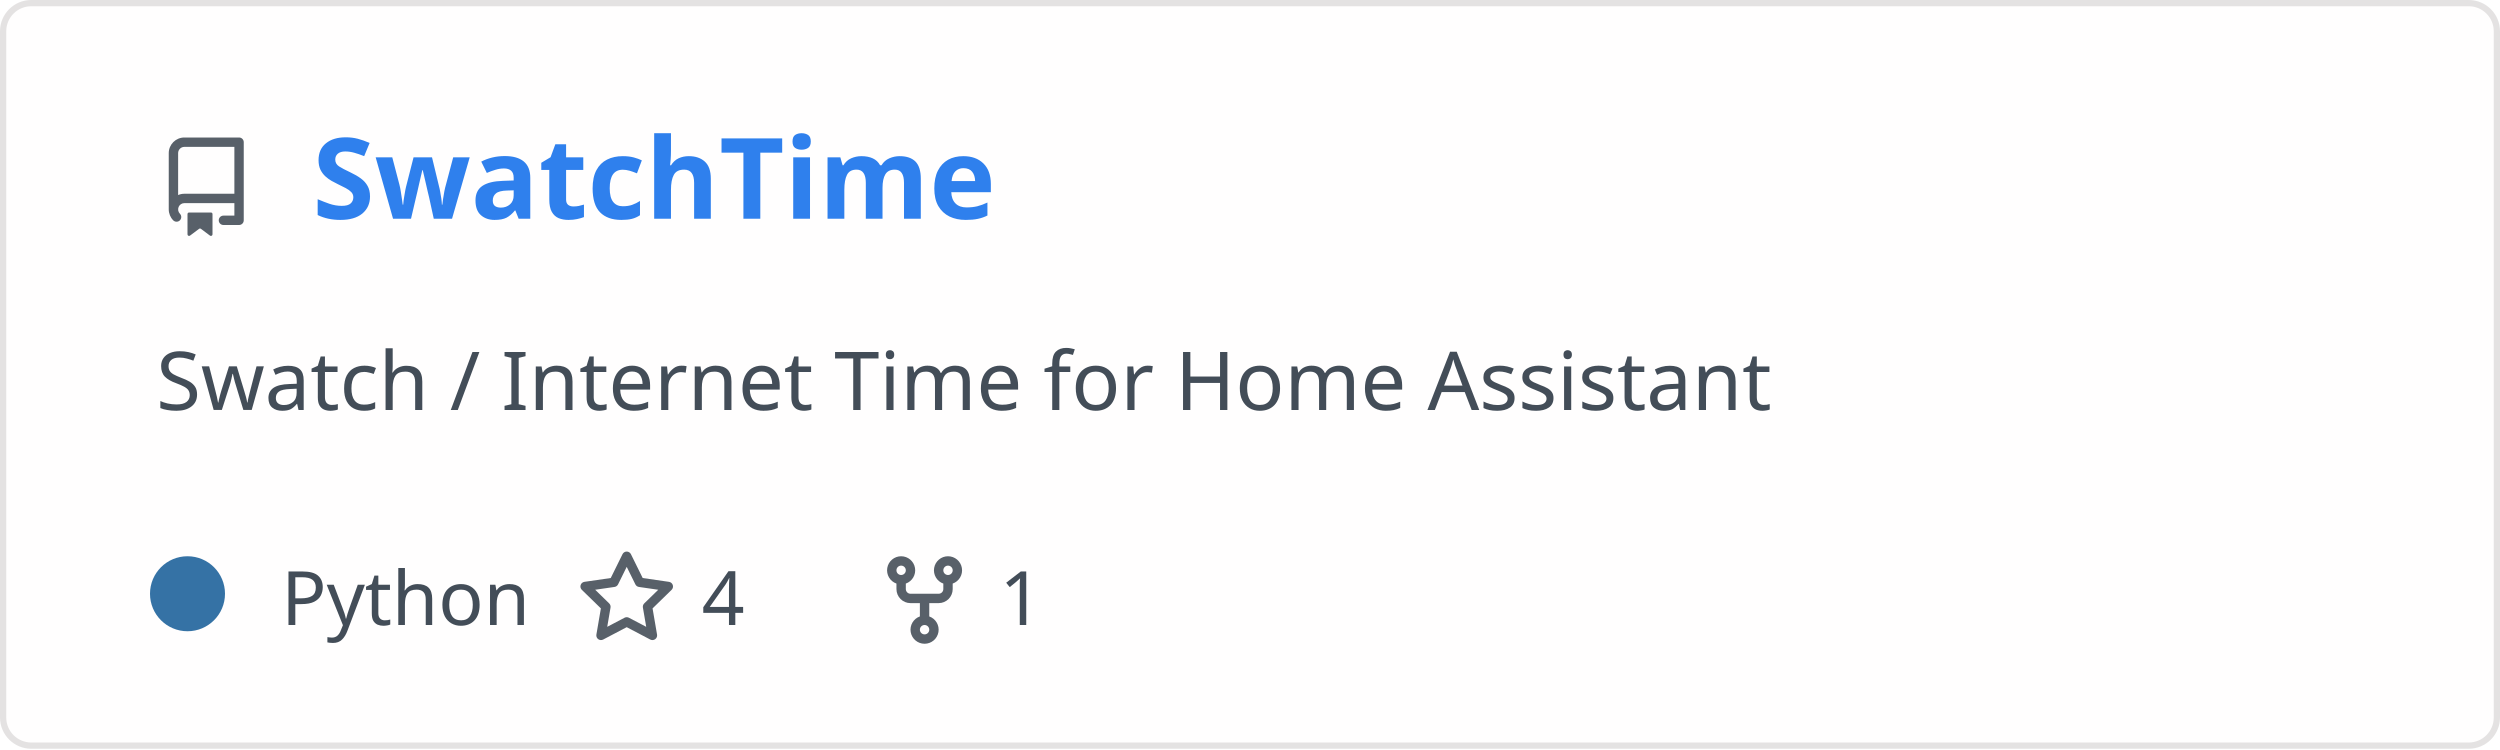
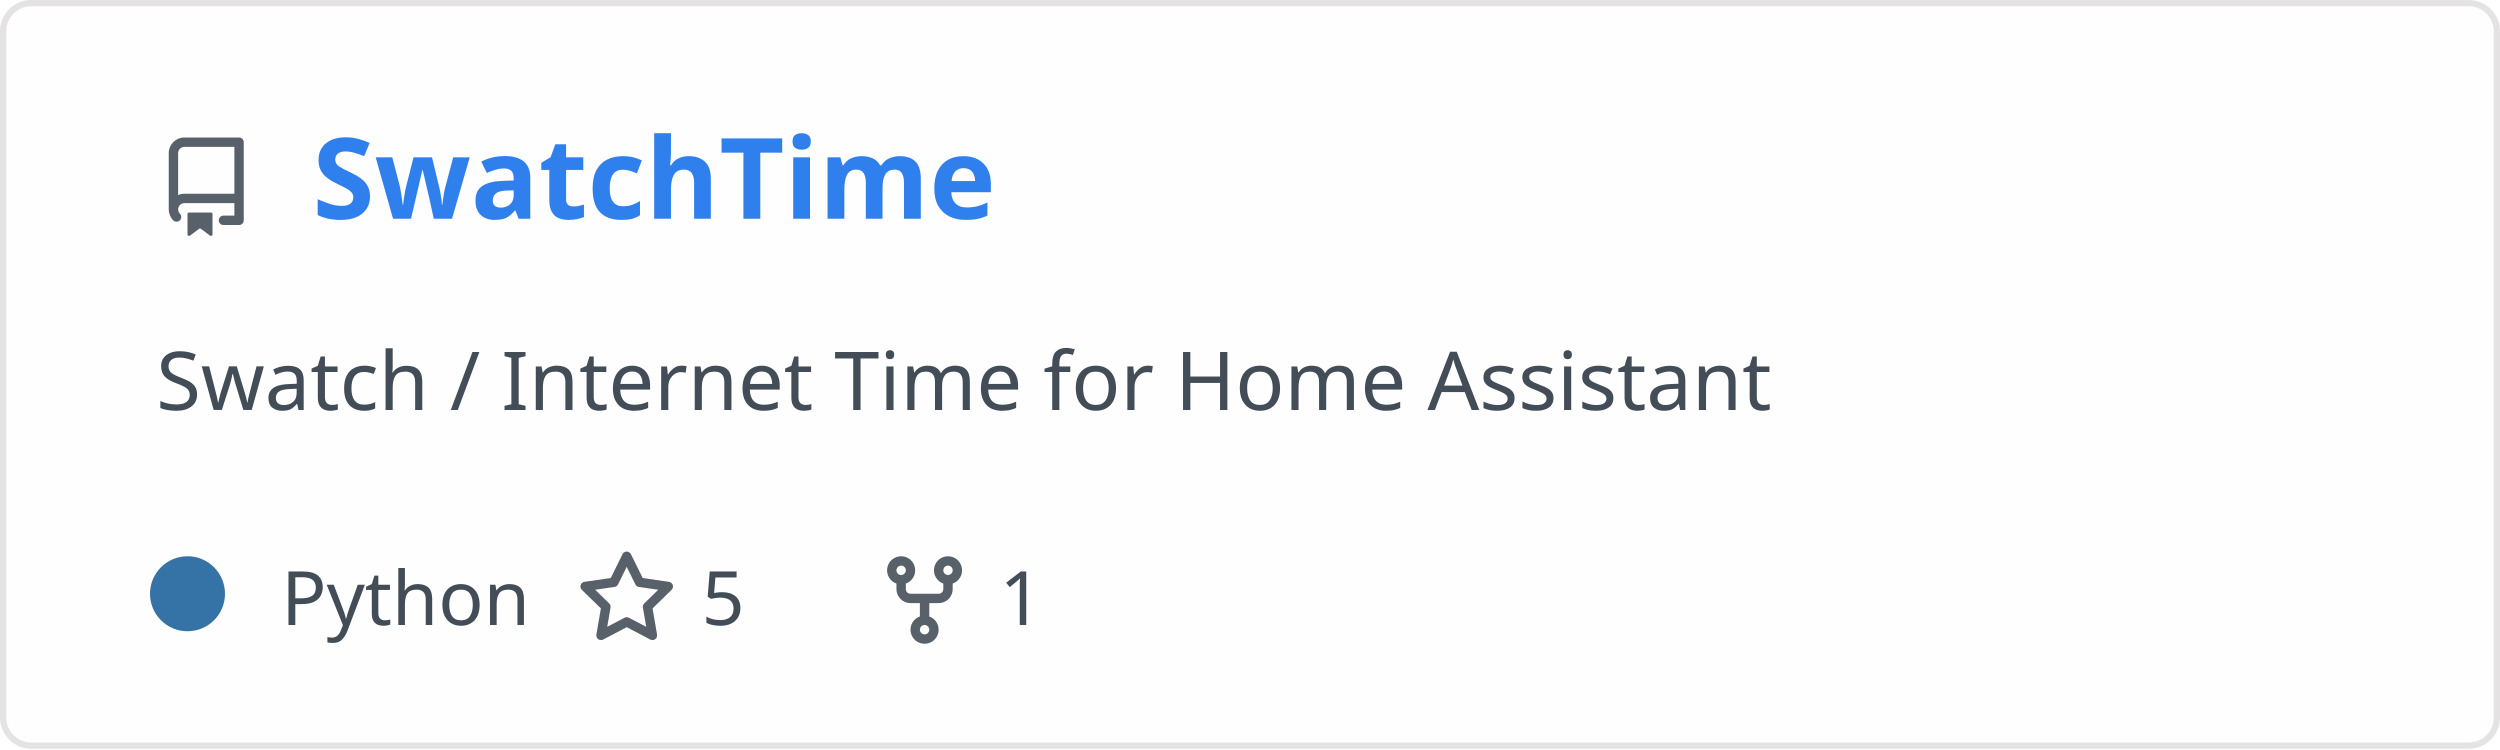
<svg xmlns="http://www.w3.org/2000/svg" width="400" height="120" viewBox="0 0 400 120" fill="none" role="img" aria-labelledby="descId">
  <style>
          .header {
            font: 600 18px 'Segoe UI', Ubuntu, Sans-Serif;
            fill: #2f80ed;
            animation: fadeInAnimation 0.8s ease-in-out forwards;
          }
          @supports(-moz-appearance: auto) {
            /* Selector detects Firefox */
            .header { font-size: 15.5px; }
          }
          
    .description { font: 400 13px 'Segoe UI', Ubuntu, Sans-Serif; fill: #434d58 }
    .gray { font: 400 12px 'Segoe UI', Ubuntu, Sans-Serif; fill: #434d58 }
    .icon { fill: #586069 }
    .badge { font: 600 11px 'Segoe UI', Ubuntu, Sans-Serif; }
    .badge rect { opacity: 0.2 }
  

          
      /* Animations */
      @keyframes scaleInAnimation {
        from {
          transform: translate(-5px, 5px) scale(0);
        }
        to {
          transform: translate(-5px, 5px) scale(1);
        }
      }
      @keyframes fadeInAnimation {
        from {
          opacity: 0;
        }
        to {
          opacity: 1;
        }
      }
    
          * { animation-duration: 0s !important; animation-delay: 0s !important; }
        </style>
  <rect data-testid="card-bg" x="0.5" y="0.5" rx="4.5" height="99%" stroke="#e4e2e2" width="399" fill="#fffefe" stroke-opacity="1" />
  <g data-testid="card-title" transform="translate(25, 35)">
    <g transform="translate(0, 0)">
      <svg class="icon" x="0" y="-13" viewBox="0 0 16 16" version="1.1" width="16" height="16">
        <path fill-rule="evenodd" d="M2 2.5A2.5 2.5 0 014.5 0h8.75a.75.75 0 01.75.75v12.5a.75.75 0 01-.75.75h-2.5a.75.75 0 110-1.5h1.75v-2h-8a1 1 0 00-.714 1.7.75.75 0 01-1.072 1.05A2.495 2.495 0 012 11.5v-9zm10.5-1V9h-8c-.356 0-.694.074-1 .208V2.5a1 1 0 011-1h8zM5 12.25v3.25a.25.25 0 00.4.2l1.45-1.087a.25.25 0 01.3 0L8.6 15.7a.25.25 0 00.4-.2v-3.25a.25.25 0 00-.25-.25h-3.5a.25.25 0 00-.25.25z" />
      </svg>
    </g>
    <g transform="translate(25, 0)">
      <text x="0" y="0" class="header" data-testid="header">SwatchTime</text>
    </g>
  </g>
  <g data-testid="main-card-body" transform="translate(0, 55)">
    <text class="description" x="25" y="-5">
      <tspan dy="1.2em" x="25">Swatch / Internet Time for Home Assistant</tspan>
    </text>
    <g transform="translate(30, 45)">
      <g transform="translate(0, 0)">
        <g data-testid="primary-lang">
          <circle data-testid="lang-color" cx="0" cy="-5" r="6" fill="#3572A5" />
          <text data-testid="lang-name" class="gray" x="15">Python</text>
        </g>
      </g>
      <g transform="translate(62.275, 0)">
        <g transform="translate(0, 0)">
          <svg class="icon" y="-12" viewBox="0 0 16 16" version="1.1" width="16" height="16">
            <path fill-rule="evenodd" d="M8 .25a.75.75 0 01.673.418l1.882 3.815 4.21.612a.75.75 0 01.416 1.279l-3.046 2.97.719 4.192a.75.75 0 01-1.088.791L8 12.347l-3.766 1.98a.75.75 0 01-1.088-.79l.72-4.194L.818 6.374a.75.75 0 01.416-1.28l4.21-.611L7.327.668A.75.75 0 018 .25zm0 2.445L6.615 5.5a.75.75 0 01-.564.41l-3.097.45 2.24 2.184a.75.75 0 01.216.664l-.528 3.084 2.769-1.456a.75.75 0 01.698 0l2.77 1.456-.53-3.084a.75.75 0 01.216-.664l2.24-2.183-3.096-.45a.75.75 0 01-.564-.41L8 2.694v.001z" />
          </svg>
        </g>
        <g transform="translate(20, 0)">
-           <text data-testid="stargazers" class="gray">4</text>
+           <text data-testid="stargazers" class="gray">5</text>
        </g>
      </g>
      <g transform="translate(109.9313, 0)">
        <g transform="translate(0, 0)">
          <svg class="icon" y="-12" viewBox="0 0 16 16" version="1.1" width="16" height="16">
            <path fill-rule="evenodd" d="M5 3.25a.75.75 0 11-1.5 0 .75.75 0 011.5 0zm0 2.122a2.25 2.25 0 10-1.5 0v.878A2.25 2.25 0 005.75 8.5h1.5v2.128a2.251 2.251 0 101.5 0V8.5h1.5a2.25 2.25 0 002.25-2.25v-.878a2.25 2.25 0 10-1.5 0v.878a.75.75 0 01-.75.75h-4.5A.75.75 0 015 6.25v-.878zm3.75 7.378a.75.75 0 11-1.5 0 .75.75 0 011.5 0zm3-8.75a.75.75 0 100-1.5.75.75 0 000 1.5z" />
          </svg>
        </g>
        <g transform="translate(20, 0)">
          <text data-testid="forkcount" class="gray">1</text>
        </g>
      </g>
    </g>
  </g>
</svg>
